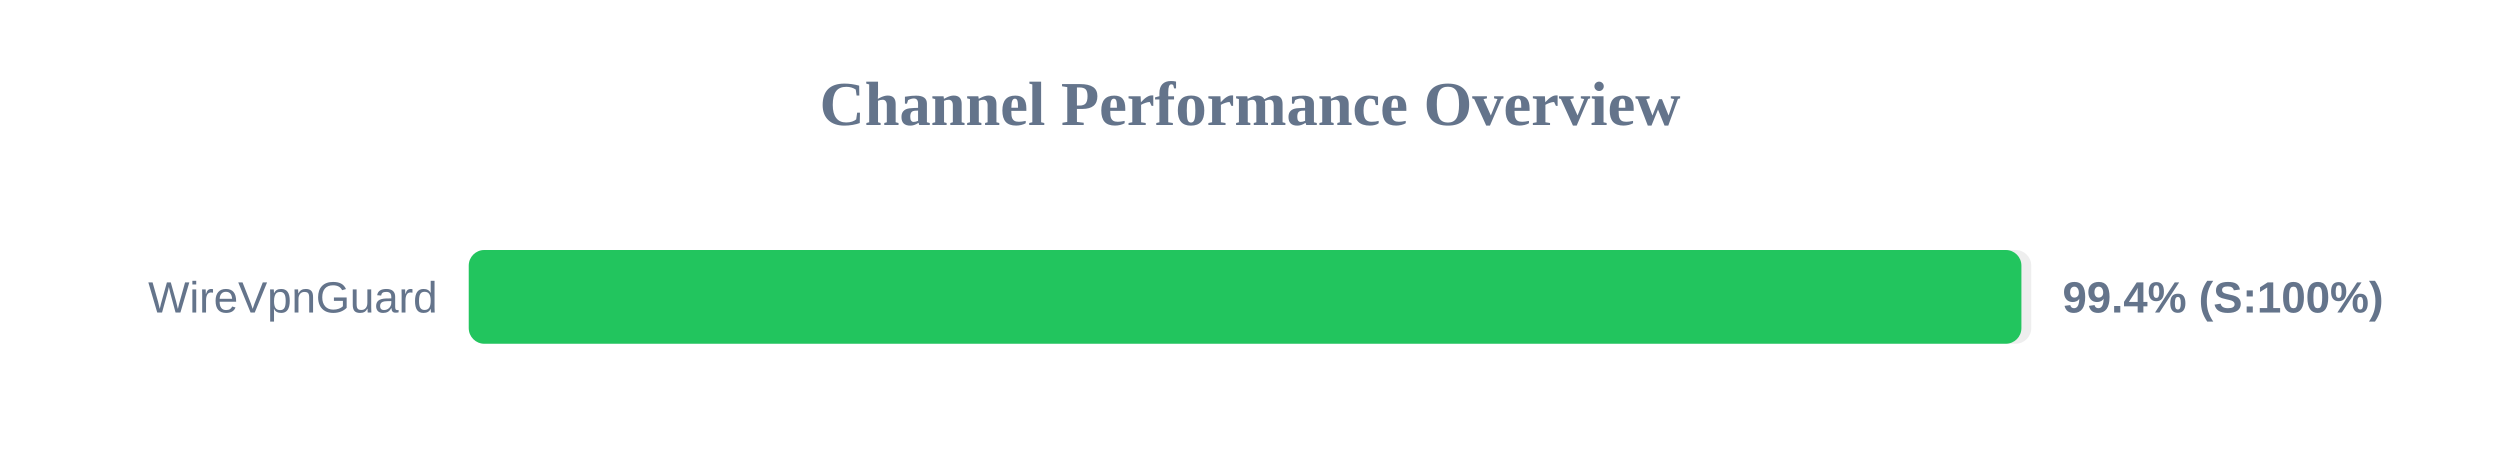
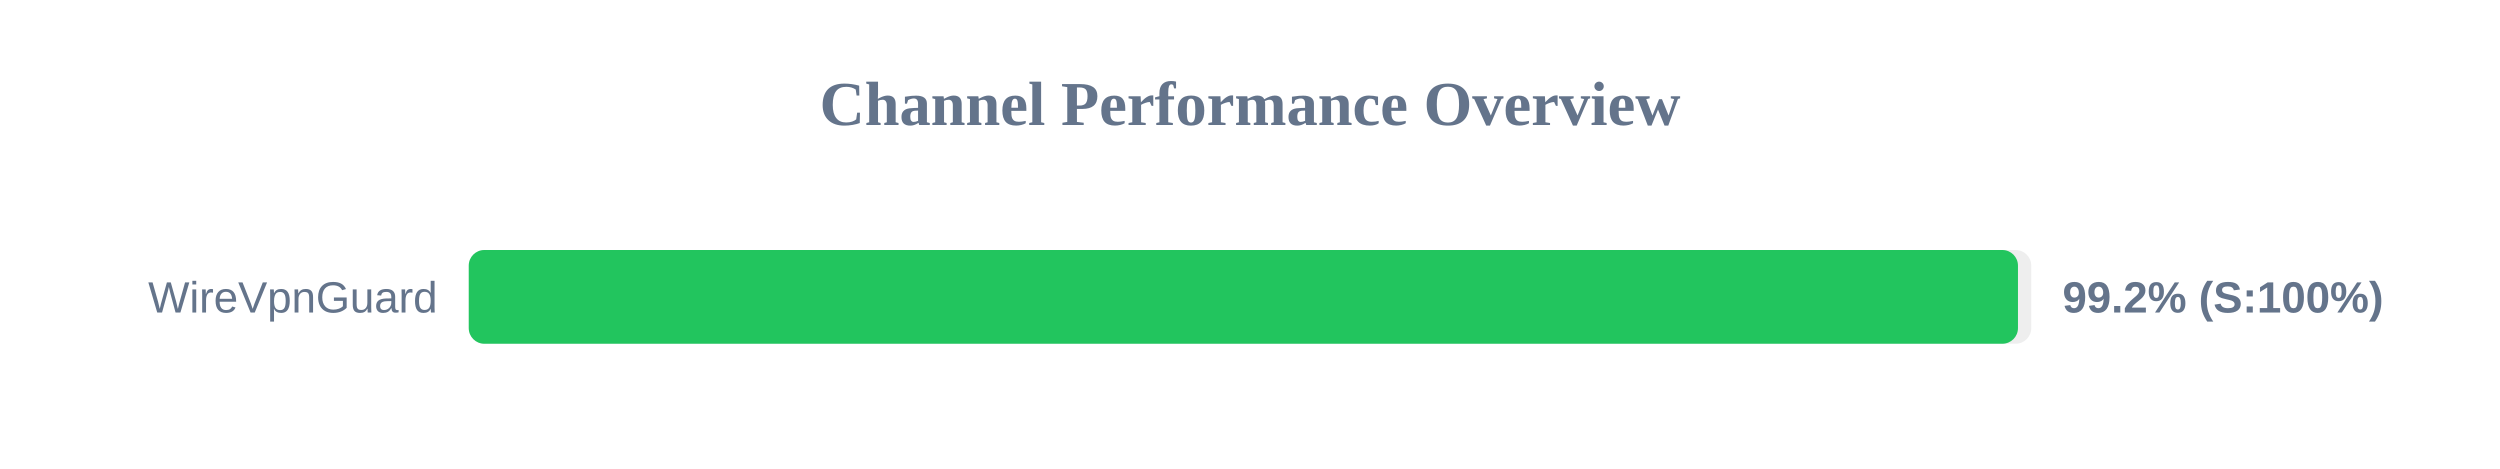
<svg xmlns="http://www.w3.org/2000/svg" width="800" height="150" version="1.1">
  <style>
        .row { font: 14px Arial; fill: #64748b; }
        .score { font: bold 14px Arial; fill: #64748b; }
    </style>
  <text x="400" y="40" text-anchor="middle" font-size="20px" font-weight="bold" fill="#64748b">Channel Performance Overview</text>
  <rect x="150" y="80" width="500" height="30" fill="#eee" rx="5" />
-   <rect x="150" y="80" width="496.85" height="30" fill="#22c55e" rx="5" />
+   <rect x="150" y="80" width="495.75" height="30" fill="#22c55e" rx="5" />
  <text x="140" y="100" text-anchor="end" class="row">WireVpnGuard</text>
-   <text x="660" y="100" text-anchor="start" class="score">99.4% (S:100%)</text>
+   <text x="660" y="100" text-anchor="start" class="score">99.2% (S:100%)</text>
</svg>
